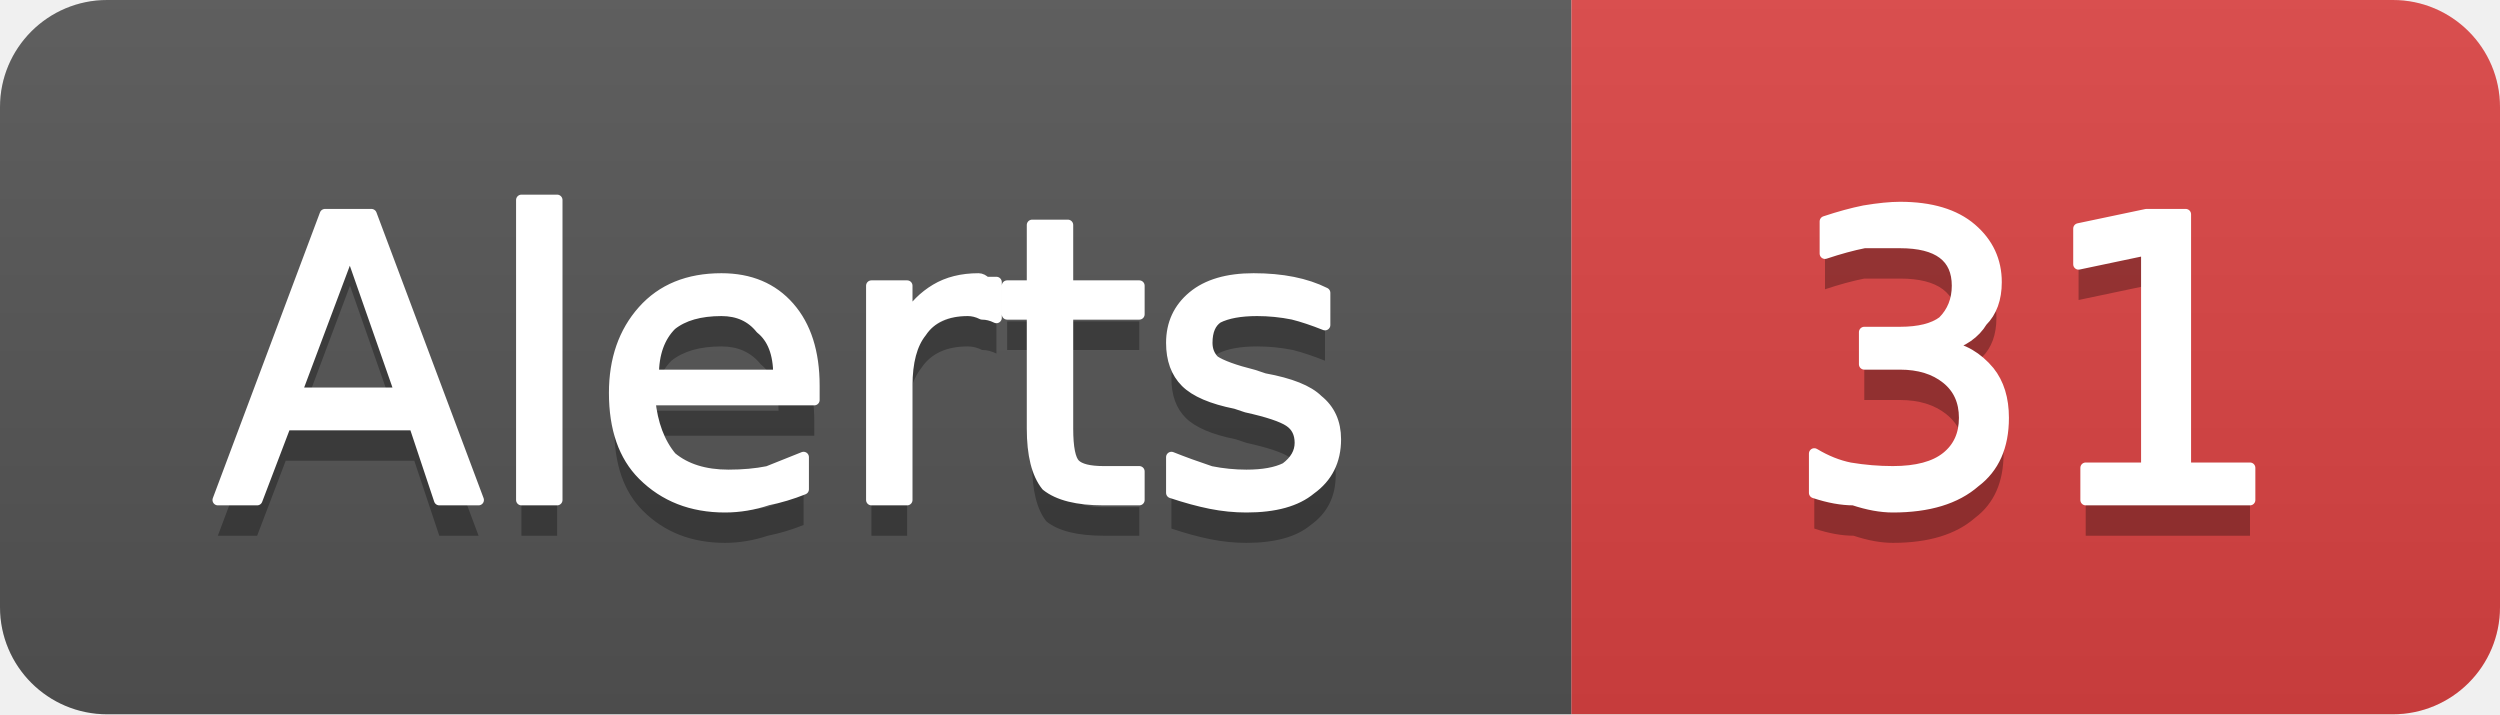
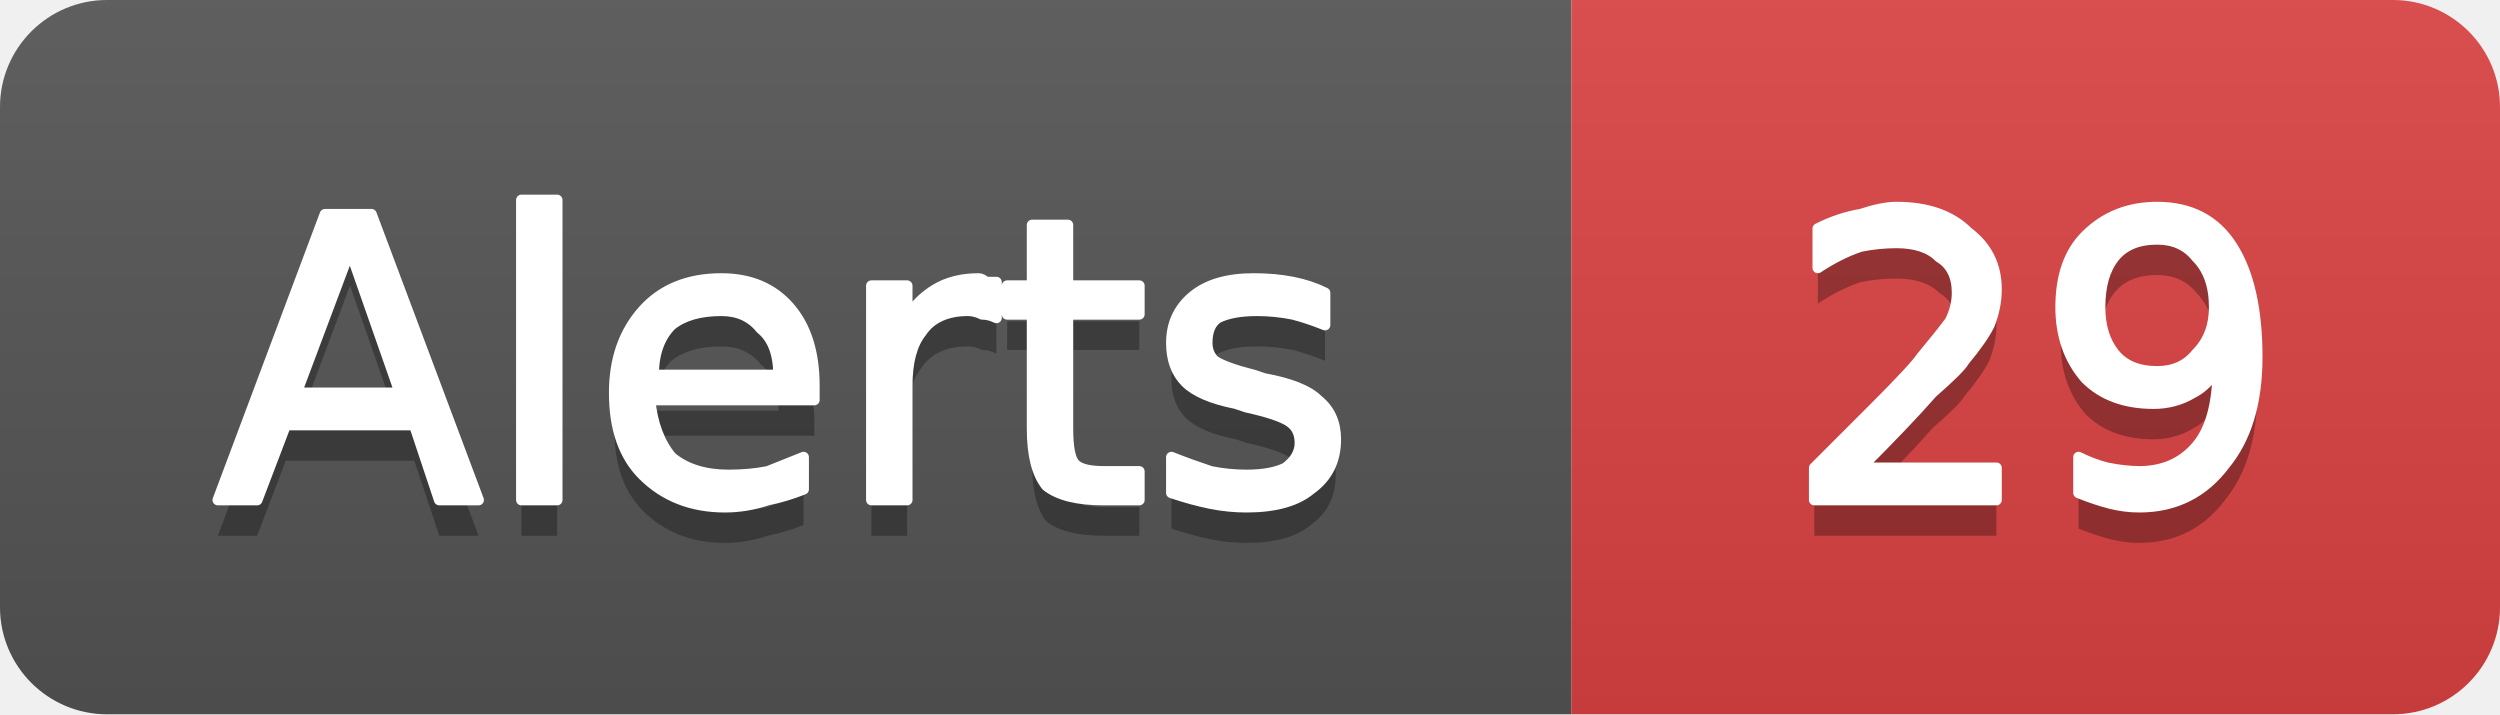
- <svg xmlns="http://www.w3.org/2000/svg" width="70" height="20" viewBox="0 0 70 20" role="img" aria-label="Alerts: 31">
+ <svg xmlns="http://www.w3.org/2000/svg" width="70" height="20" viewBox="0 0 70 20" role="img" aria-label="Alerts: 29">
  <linearGradient id="g-cluster_alert_count" x2="0" y2="100%">
    <stop offset="0" stop-color="#bbb" stop-opacity=".1" />
    <stop offset="1" stop-opacity=".1" />
  </linearGradient>
  <clipPath id="r-cluster_alert_count">
    <rect width="70" height="20" rx="3" fill="#fff" />
  </clipPath>
  <g clip-path="url(#r-cluster_alert_count)">
    <rect width="44" height="20" fill="#555" />
    <rect x="44" width="26" height="20" fill="#dd4343" />
    <rect width="70" height="20" fill="url(#g-cluster_alert_count)" />
    <path transform="translate(0 1)" fill="#010101" fill-opacity=".3" d="M9.8 7.0L8.3 11.0L11.2 11.0L9.8 7.0ZM9.1 6.0L10.4 6.0L13.4 14.0L12.3 14.0L11.6 11.9L8.0 11.9L7.2 14.0L6.1 14.0L9.1 6.0ZM14.6 5.6L15.6 5.6L15.6 14.0L14.6 14.0L14.6 5.6ZM22.8 10.8L22.8 11.2L18.2 11.2Q18.3 12.2 18.8 12.8Q19.4 13.3 20.4 13.3Q21.0 13.3 21.5 13.2Q22.0 13.0 22.5 12.8L22.5 13.7Q22.0 13.9 21.5 14.0Q20.9 14.2 20.3 14.2Q18.9 14.2 18.0 13.3Q17.2 12.5 17.2 11.0Q17.2 9.6 18.0 8.7Q18.8 7.8 20.2 7.8Q21.4 7.8 22.1 8.6Q22.8 9.4 22.8 10.8ZM21.8 10.5Q21.8 9.6 21.3 9.2Q20.9 8.7 20.2 8.7Q19.3 8.7 18.8 9.1Q18.3 9.6 18.3 10.5L21.8 10.5ZM27.9 8.9Q27.7 8.8 27.5 8.8Q27.3 8.7 27.1 8.7Q26.2 8.7 25.8 9.3Q25.4 9.8 25.4 10.8L25.4 14.0L24.4 14.0L24.4 8.0L25.4 8.0L25.4 8.9Q25.7 8.4 26.2 8.1Q26.7 7.8 27.4 7.8Q27.5 7.8 27.6 7.9Q27.7 7.9 27.9 7.9L27.9 8.9ZM29.9 6.3L29.9 8.0L31.9 8.0L31.9 8.8L29.9 8.8L29.9 12.0Q29.9 12.8 30.1 13.0Q30.3 13.2 30.9 13.2L31.9 13.2L31.9 14.0L30.9 14.0Q29.8 14.0 29.3 13.6Q28.9 13.1 28.9 12.0L28.9 8.8L28.2 8.8L28.2 8.0L28.9 8.0L28.9 6.3L29.9 6.3ZM37.1 8.2L37.1 9.1Q36.6 8.9 36.2 8.8Q35.7 8.7 35.2 8.7Q34.5 8.7 34.1 8.9Q33.8 9.1 33.8 9.6Q33.8 9.9 34.0 10.1Q34.3 10.3 35.1 10.5L35.4 10.6Q36.5 10.8 36.9 11.2Q37.4 11.6 37.4 12.3Q37.4 13.2 36.7 13.7Q36.1 14.2 34.9 14.2Q34.4 14.2 33.9 14.1Q33.4 14.0 32.8 13.8L32.8 12.8Q33.3 13.0 33.9 13.2Q34.4 13.3 34.9 13.3Q35.6 13.3 36.0 13.1Q36.4 12.8 36.4 12.4Q36.4 12.0 36.1 11.8Q35.8 11.6 34.9 11.4L34.6 11.3Q33.6 11.1 33.2 10.7Q32.8 10.3 32.8 9.6Q32.8 8.8 33.4 8.3Q34.0 7.8 35.1 7.8Q35.7 7.8 36.2 7.9Q36.7 8.0 37.1 8.2Z" />
    <path fill="#fff" stroke="#fff" stroke-width="0.3" stroke-linejoin="round" d="M9.8 7.0L8.3 11.0L11.2 11.0L9.8 7.0ZM9.1 6.0L10.4 6.0L13.4 14.0L12.3 14.0L11.6 11.9L8.0 11.9L7.2 14.0L6.1 14.0L9.1 6.0ZM14.6 5.6L15.6 5.6L15.6 14.0L14.6 14.0L14.6 5.6ZM22.8 10.8L22.8 11.2L18.2 11.2Q18.3 12.2 18.8 12.8Q19.4 13.3 20.4 13.3Q21.0 13.3 21.5 13.2Q22.0 13.0 22.5 12.8L22.5 13.7Q22.0 13.9 21.5 14.0Q20.9 14.2 20.3 14.2Q18.9 14.2 18.0 13.3Q17.2 12.5 17.2 11.0Q17.2 9.6 18.0 8.7Q18.8 7.8 20.2 7.8Q21.4 7.8 22.1 8.6Q22.8 9.4 22.8 10.8ZM21.8 10.5Q21.8 9.6 21.3 9.2Q20.9 8.7 20.2 8.7Q19.3 8.7 18.8 9.1Q18.3 9.6 18.3 10.5L21.8 10.5ZM27.9 8.9Q27.7 8.8 27.5 8.8Q27.3 8.7 27.1 8.7Q26.2 8.7 25.8 9.3Q25.4 9.8 25.4 10.8L25.4 14.0L24.4 14.0L24.4 8.0L25.4 8.0L25.4 8.9Q25.7 8.4 26.2 8.1Q26.7 7.8 27.4 7.8Q27.5 7.8 27.6 7.9Q27.7 7.9 27.9 7.9L27.9 8.9ZM29.9 6.3L29.9 8.0L31.9 8.0L31.9 8.8L29.9 8.8L29.9 12.0Q29.9 12.8 30.1 13.0Q30.3 13.2 30.9 13.2L31.9 13.2L31.9 14.0L30.9 14.0Q29.8 14.0 29.3 13.6Q28.9 13.1 28.9 12.0L28.9 8.8L28.2 8.8L28.2 8.0L28.9 8.0L28.9 6.3L29.9 6.3ZM37.1 8.2L37.1 9.1Q36.6 8.9 36.2 8.8Q35.7 8.7 35.2 8.7Q34.5 8.7 34.1 8.9Q33.8 9.1 33.8 9.6Q33.8 9.9 34.0 10.1Q34.3 10.3 35.1 10.5L35.4 10.6Q36.5 10.8 36.9 11.2Q37.4 11.6 37.4 12.3Q37.4 13.2 36.7 13.7Q36.1 14.2 34.9 14.2Q34.4 14.2 33.9 14.1Q33.4 14.0 32.8 13.8L32.8 12.8Q33.3 13.0 33.9 13.2Q34.4 13.3 34.9 13.3Q35.6 13.3 36.0 13.1Q36.4 12.8 36.4 12.4Q36.4 12.0 36.1 11.8Q35.8 11.6 34.9 11.4L34.6 11.3Q33.6 11.1 33.2 10.7Q32.8 10.3 32.8 9.6Q32.8 8.8 33.4 8.3Q34.0 7.8 35.1 7.8Q35.7 7.8 36.2 7.9Q36.7 8.0 37.1 8.2Z" />
-     <path transform="translate(0 1)" fill="#010101" fill-opacity=".3" d="M54.5 9.7Q55.2 9.8 55.7 10.4Q56.1 10.9 56.1 11.7Q56.1 12.9 55.3 13.5Q54.5 14.2 53.0 14.2Q52.5 14.2 51.9 14.0Q51.4 14.0 50.8 13.8L50.8 12.7Q51.3 13.0 51.8 13.1Q52.4 13.2 53.0 13.2Q54.0 13.2 54.5 12.8Q55.0 12.4 55.0 11.7Q55.0 11.0 54.5 10.6Q54.0 10.2 53.2 10.2L52.2 10.2L52.2 9.3L53.2 9.3Q54.0 9.3 54.4 9.0Q54.8 8.6 54.8 8.0Q54.8 7.4 54.4 7.1Q54.0 6.8 53.2 6.8Q52.7 6.8 52.2 6.8Q51.7 6.9 51.1 7.1L51.1 6.2Q51.7 6.0 52.2 5.9Q52.8 5.8 53.2 5.8Q54.5 5.8 55.2 6.4Q55.9 7.0 55.9 7.9Q55.9 8.6 55.5 9.0Q55.2 9.5 54.5 9.7ZM58.4 13.1L60.1 13.1L60.1 7.0L58.2 7.4L58.2 6.4L60.1 6.0L61.2 6.0L61.2 13.1L63.0 13.1L63.0 14.0L58.4 14.0L58.4 13.1Z" />
-     <path fill="#fff" stroke="#fff" stroke-width="0.3" stroke-linejoin="round" d="M54.5 9.7Q55.2 9.8 55.7 10.4Q56.1 10.9 56.1 11.7Q56.1 12.9 55.3 13.5Q54.5 14.2 53.0 14.2Q52.5 14.2 51.9 14.0Q51.4 14.0 50.8 13.8L50.8 12.7Q51.3 13.0 51.8 13.1Q52.4 13.2 53.0 13.2Q54.0 13.2 54.5 12.8Q55.0 12.4 55.0 11.7Q55.0 11.0 54.5 10.6Q54.0 10.2 53.2 10.2L52.2 10.2L52.2 9.3L53.2 9.3Q54.0 9.3 54.4 9.0Q54.8 8.6 54.8 8.0Q54.8 7.4 54.4 7.1Q54.0 6.8 53.2 6.8Q52.7 6.8 52.2 6.8Q51.7 6.9 51.1 7.1L51.1 6.2Q51.7 6.0 52.2 5.9Q52.8 5.8 53.2 5.8Q54.5 5.8 55.2 6.4Q55.9 7.0 55.9 7.9Q55.9 8.6 55.5 9.0Q55.2 9.5 54.5 9.7ZM58.4 13.1L60.1 13.1L60.1 7.0L58.2 7.4L58.2 6.4L60.1 6.0L61.2 6.0L61.2 13.1L63.0 13.1L63.0 14.0L58.4 14.0L58.4 13.1Z" />
+     <path transform="translate(0 1)" fill="#010101" fill-opacity=".3" d="M52.1 13.1L55.9 13.1L55.9 14.0L50.8 14.0L50.8 13.1Q51.4 12.5 52.5 11.4Q53.6 10.3 53.8 10.0Q54.3 9.4 54.6 9.0Q54.8 8.6 54.8 8.2Q54.8 7.5 54.3 7.2Q53.9 6.8 53.1 6.8Q52.6 6.8 52.1 6.9Q51.5 7.1 50.9 7.5L50.9 6.4Q51.5 6.1 52.1 6.0Q52.7 5.8 53.1 5.8Q54.4 5.8 55.1 6.5Q55.9 7.1 55.9 8.1Q55.9 8.6 55.7 9.1Q55.5 9.5 55.0 10.1Q54.9 10.3 54.1 11.0Q53.4 11.8 52.1 13.1ZM58.2 13.8L58.2 12.8Q58.6 13.0 59.0 13.1Q59.5 13.2 59.9 13.2Q60.9 13.2 61.5 12.5Q62.1 11.8 62.1 10.3Q61.8 10.8 61.4 11.0Q60.9 11.3 60.3 11.3Q59.1 11.3 58.4 10.6Q57.7 9.8 57.7 8.6Q57.7 7.3 58.4 6.6Q59.2 5.8 60.4 5.8Q61.8 5.8 62.5 6.9Q63.2 8.0 63.2 10.0Q63.2 11.9 62.3 13.0Q61.4 14.2 59.9 14.2Q59.5 14.2 59.1 14.1Q58.7 14.0 58.2 13.8ZM60.4 10.4Q61.1 10.4 61.5 9.9Q62.0 9.4 62.0 8.6Q62.0 7.7 61.5 7.2Q61.1 6.7 60.4 6.7Q59.6 6.7 59.2 7.2Q58.8 7.7 58.8 8.6Q58.8 9.4 59.2 9.9Q59.6 10.4 60.4 10.4Z" />
+     <path fill="#fff" stroke="#fff" stroke-width="0.3" stroke-linejoin="round" d="M52.1 13.1L55.9 13.1L55.9 14.0L50.8 14.0L50.8 13.1Q51.4 12.5 52.5 11.4Q53.6 10.3 53.8 10.0Q54.3 9.4 54.6 9.0Q54.8 8.6 54.8 8.2Q54.8 7.5 54.3 7.2Q53.9 6.8 53.1 6.8Q52.6 6.8 52.1 6.9Q51.5 7.1 50.9 7.5L50.9 6.4Q51.5 6.1 52.1 6.0Q52.7 5.8 53.1 5.8Q54.4 5.8 55.1 6.5Q55.9 7.1 55.9 8.1Q55.9 8.6 55.7 9.1Q55.5 9.5 55.0 10.1Q54.9 10.3 54.1 11.0Q53.4 11.8 52.1 13.1ZM58.2 13.8L58.2 12.8Q58.6 13.0 59.0 13.1Q59.5 13.2 59.9 13.2Q60.9 13.2 61.5 12.5Q62.1 11.8 62.1 10.3Q61.8 10.8 61.4 11.0Q60.9 11.3 60.3 11.3Q59.1 11.3 58.4 10.6Q57.7 9.8 57.7 8.6Q57.7 7.3 58.4 6.6Q59.2 5.8 60.4 5.8Q61.8 5.8 62.5 6.9Q63.2 8.0 63.2 10.0Q63.2 11.9 62.3 13.0Q61.4 14.2 59.9 14.2Q59.5 14.2 59.1 14.1Q58.7 14.0 58.2 13.8ZM60.4 10.4Q61.1 10.4 61.5 9.9Q62.0 9.4 62.0 8.6Q62.0 7.7 61.5 7.2Q61.1 6.7 60.4 6.7Q59.6 6.7 59.2 7.2Q58.8 7.7 58.8 8.6Q58.8 9.4 59.2 9.9Q59.6 10.4 60.4 10.4Z" />
  </g>
</svg>
